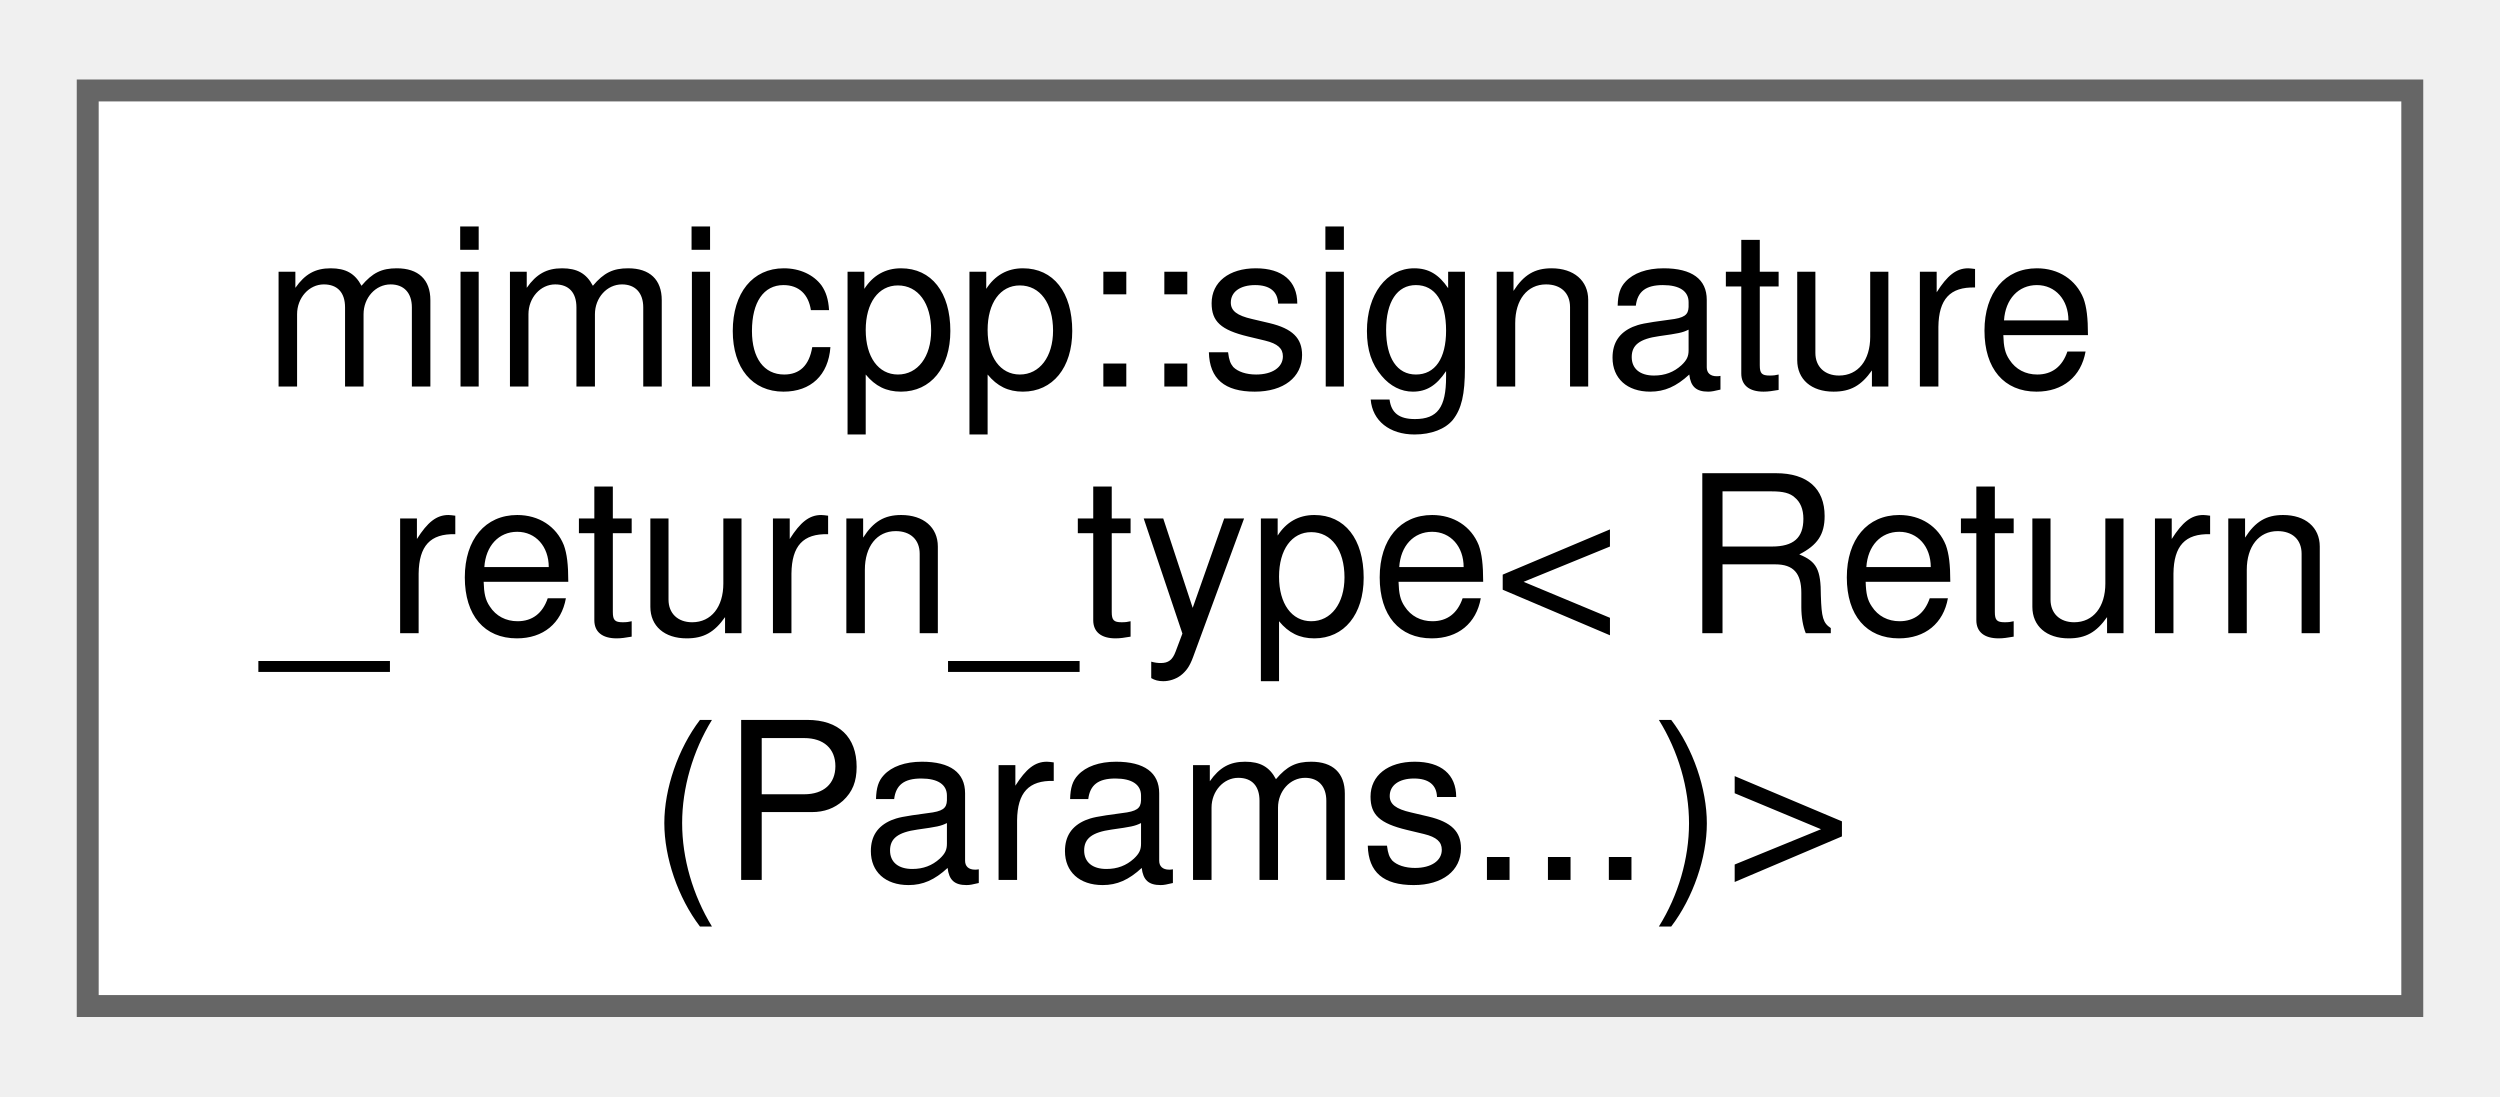
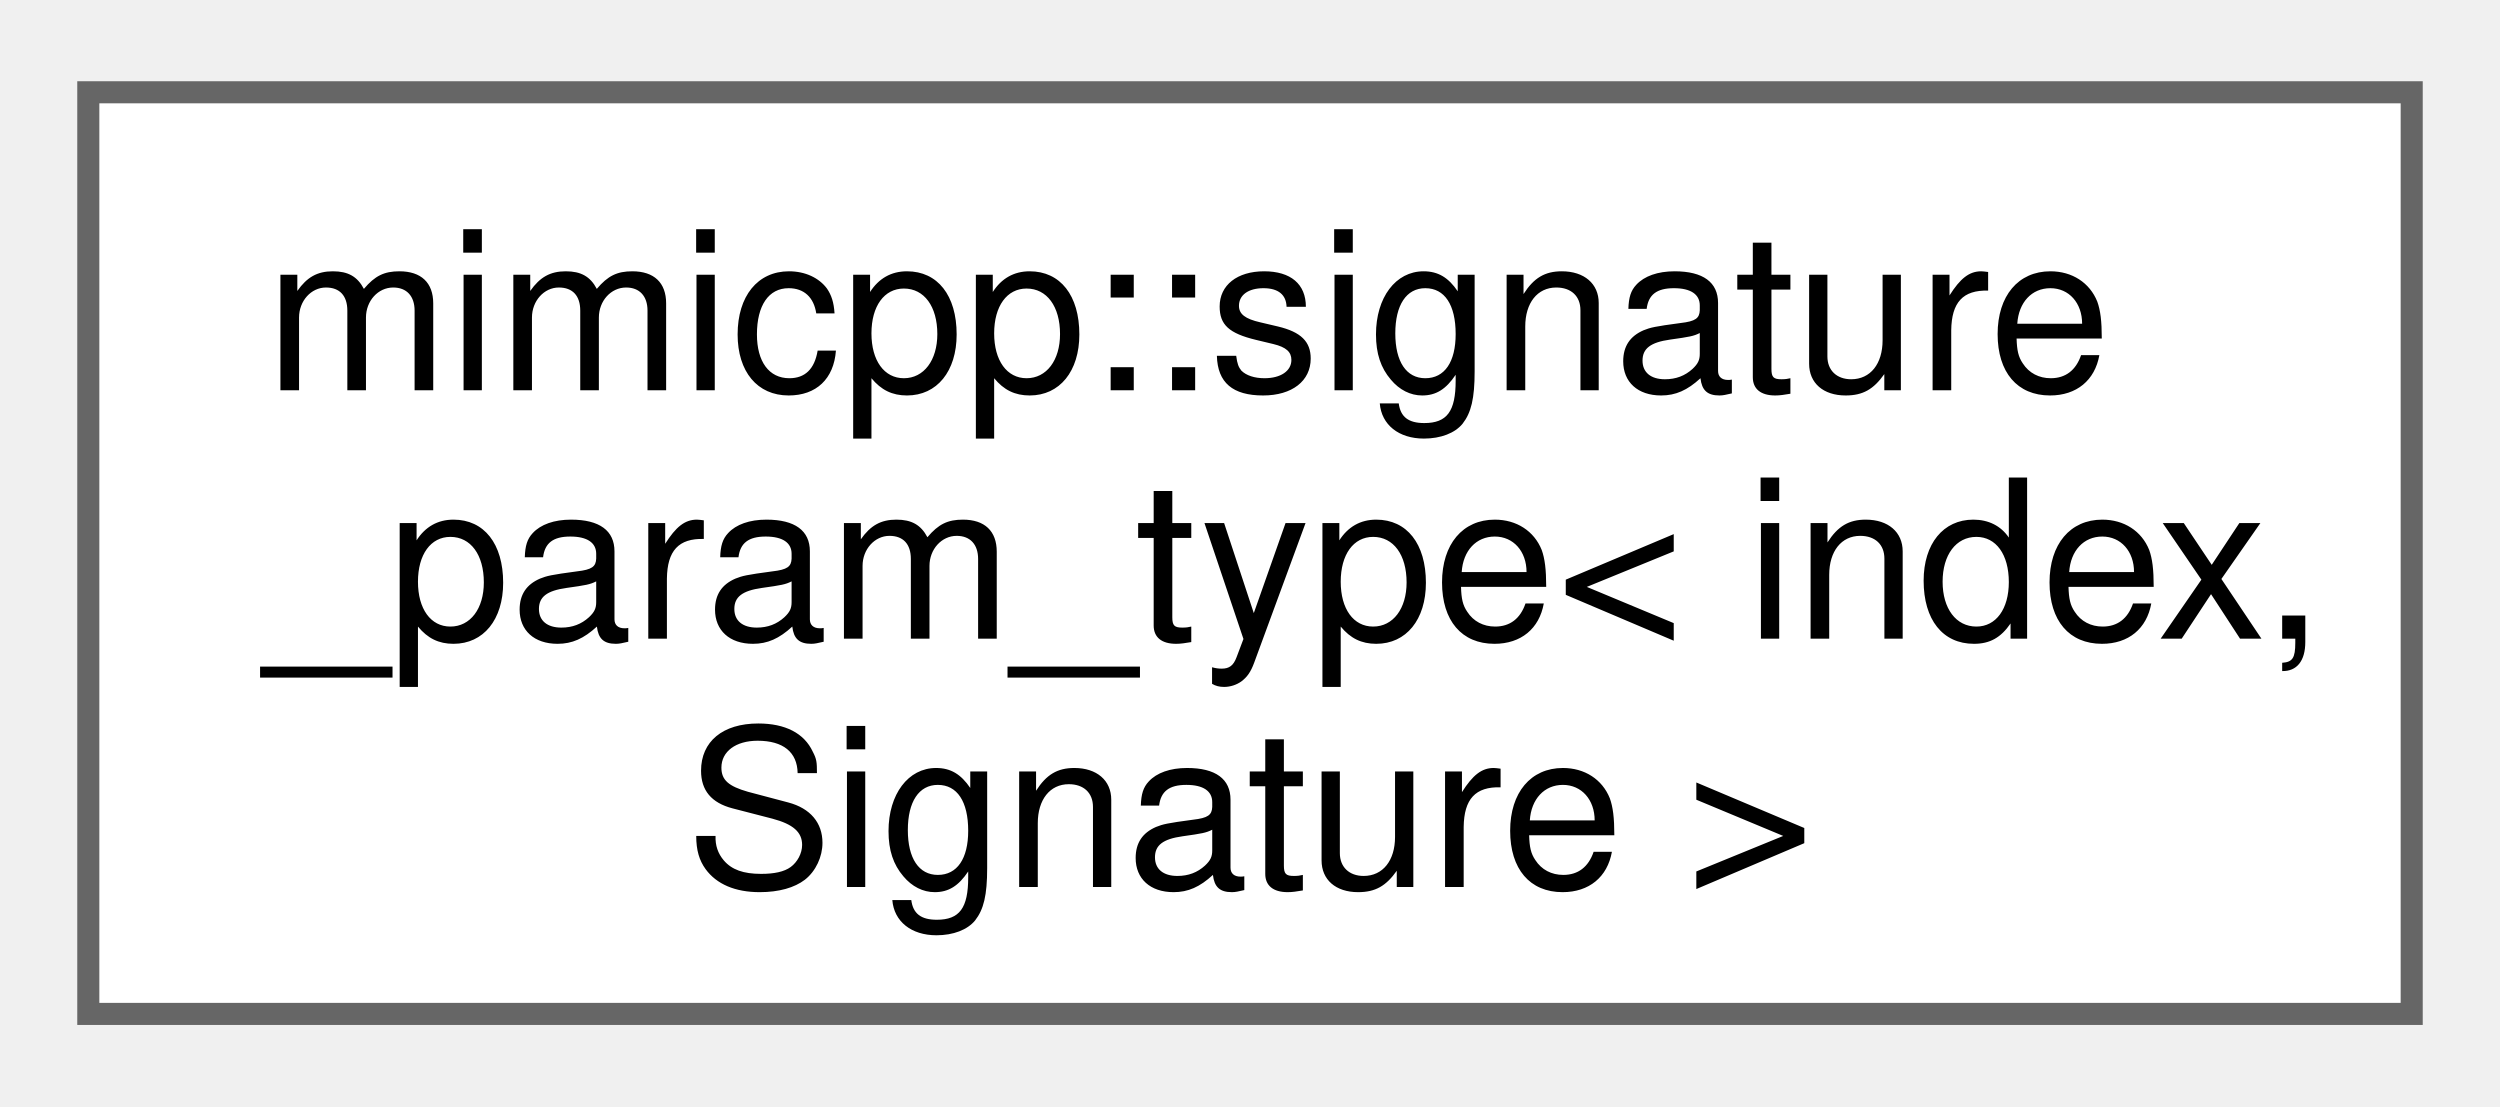
- <svg xmlns="http://www.w3.org/2000/svg" xmlns:xlink="http://www.w3.org/1999/xlink" width="114pt" height="50pt" viewBox="0.00 0.00 114.00 49.75">
+ <svg xmlns="http://www.w3.org/2000/svg" xmlns:xlink="http://www.w3.org/1999/xlink" width="113pt" height="50pt" viewBox="0.00 0.00 113.25 49.75">
  <g id="graph0" class="graph" transform="scale(1 1) rotate(0) translate(4 45.75)">
    <g id="Node000000" class="node">
      <g id="a_Node000000">
-         <a xlink:href="d0/d85/structmimicpp_1_1signature__return__type_3_01_return_07_params_8_8_8_08_4.html" target="_top" xlink:title=" ">
-           <polygon fill="white" stroke="#666666" points="106,-41.75 0,-41.75 0,0 106,0 106,-41.75" />
+         <a xlink:href="db/dd5/structmimicpp_1_1signature__param__type.html" target="_top" xlink:title="Primary template.">
+           <polygon fill="white" stroke="#666666" points="105.25,-41.75 0,-41.75 0,0 105.25,0 105.25,-41.75" />
          <text text-anchor="start" x="8" y="-28.25" font-family="Helvetica,sans-Serif" font-size="10.00">mimicpp::signature</text>
-           <text text-anchor="start" x="8" y="-17" font-family="Helvetica,sans-Serif" font-size="10.00">_return_type&lt; Return</text>
-           <text text-anchor="middle" x="53" y="-5.75" font-family="Helvetica,sans-Serif" font-size="10.00">(Params...)&gt;</text>
+           <text text-anchor="start" x="8" y="-17" font-family="Helvetica,sans-Serif" font-size="10.00">_param_type&lt; index,</text>
+           <text text-anchor="middle" x="52.62" y="-5.75" font-family="Helvetica,sans-Serif" font-size="10.00"> Signature &gt;</text>
        </a>
      </g>
    </g>
  </g>
</svg>
